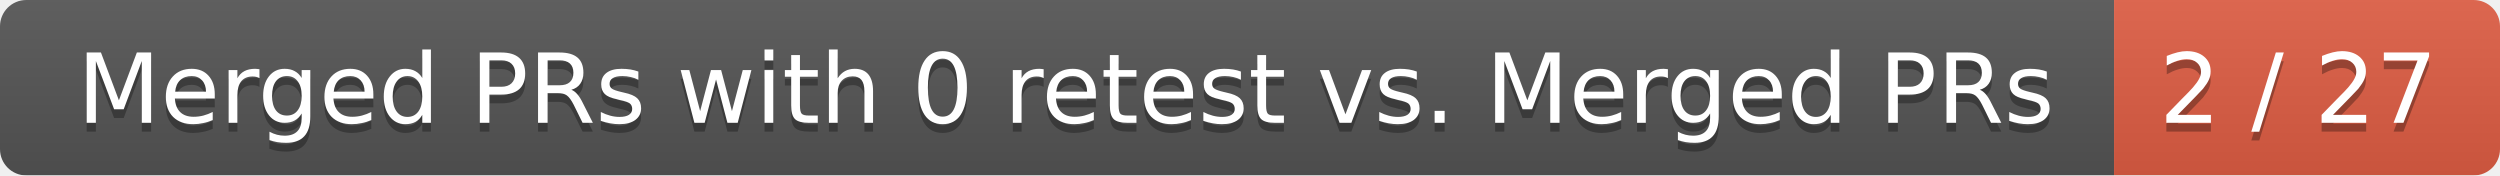
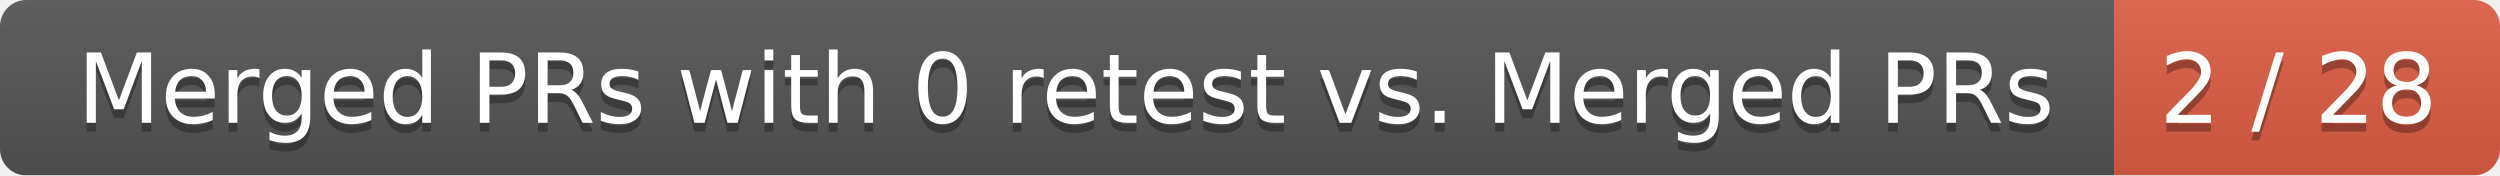
<svg xmlns="http://www.w3.org/2000/svg" width="285" height="20">
  <linearGradient id="smooth" x2="0" y2="100%">
    <stop offset="0" stop-color="#bbb" stop-opacity=".1" />
    <stop offset="1" stop-opacity=".1" />
  </linearGradient>
  <mask id="round">
    <rect width="285" height="20" rx="3" fill="#fff" />
  </mask>
  <g mask="url(#round)">
    <rect width="241" height="20" fill="#555" />
    <rect x="241" width="44" height="20" fill="#e05d44" />
    <rect width="285" height="20" fill="url(#smooth)" />
  </g>
  <g fill="#fff" text-anchor="middle" font-family="DejaVu Sans,Verdana,Geneva,sans-serif" font-size="11">
    <text x="121.5" y="15" fill="#010101" fill-opacity=".3">Merged PRs with 0 retest vs. Merged PRs</text>
    <text x="121.5" y="14">Merged PRs with 0 retest vs. Merged PRs</text>
-     <text x="262" y="15" fill="#010101" fill-opacity=".3">2 / 27</text>
-     <text x="262" y="14">2 / 27</text>
+     <text x="262" y="15" fill="#010101" fill-opacity=".3">2 / 28</text>
+     <text x="262" y="14">2 / 28</text>
  </g>
</svg>
